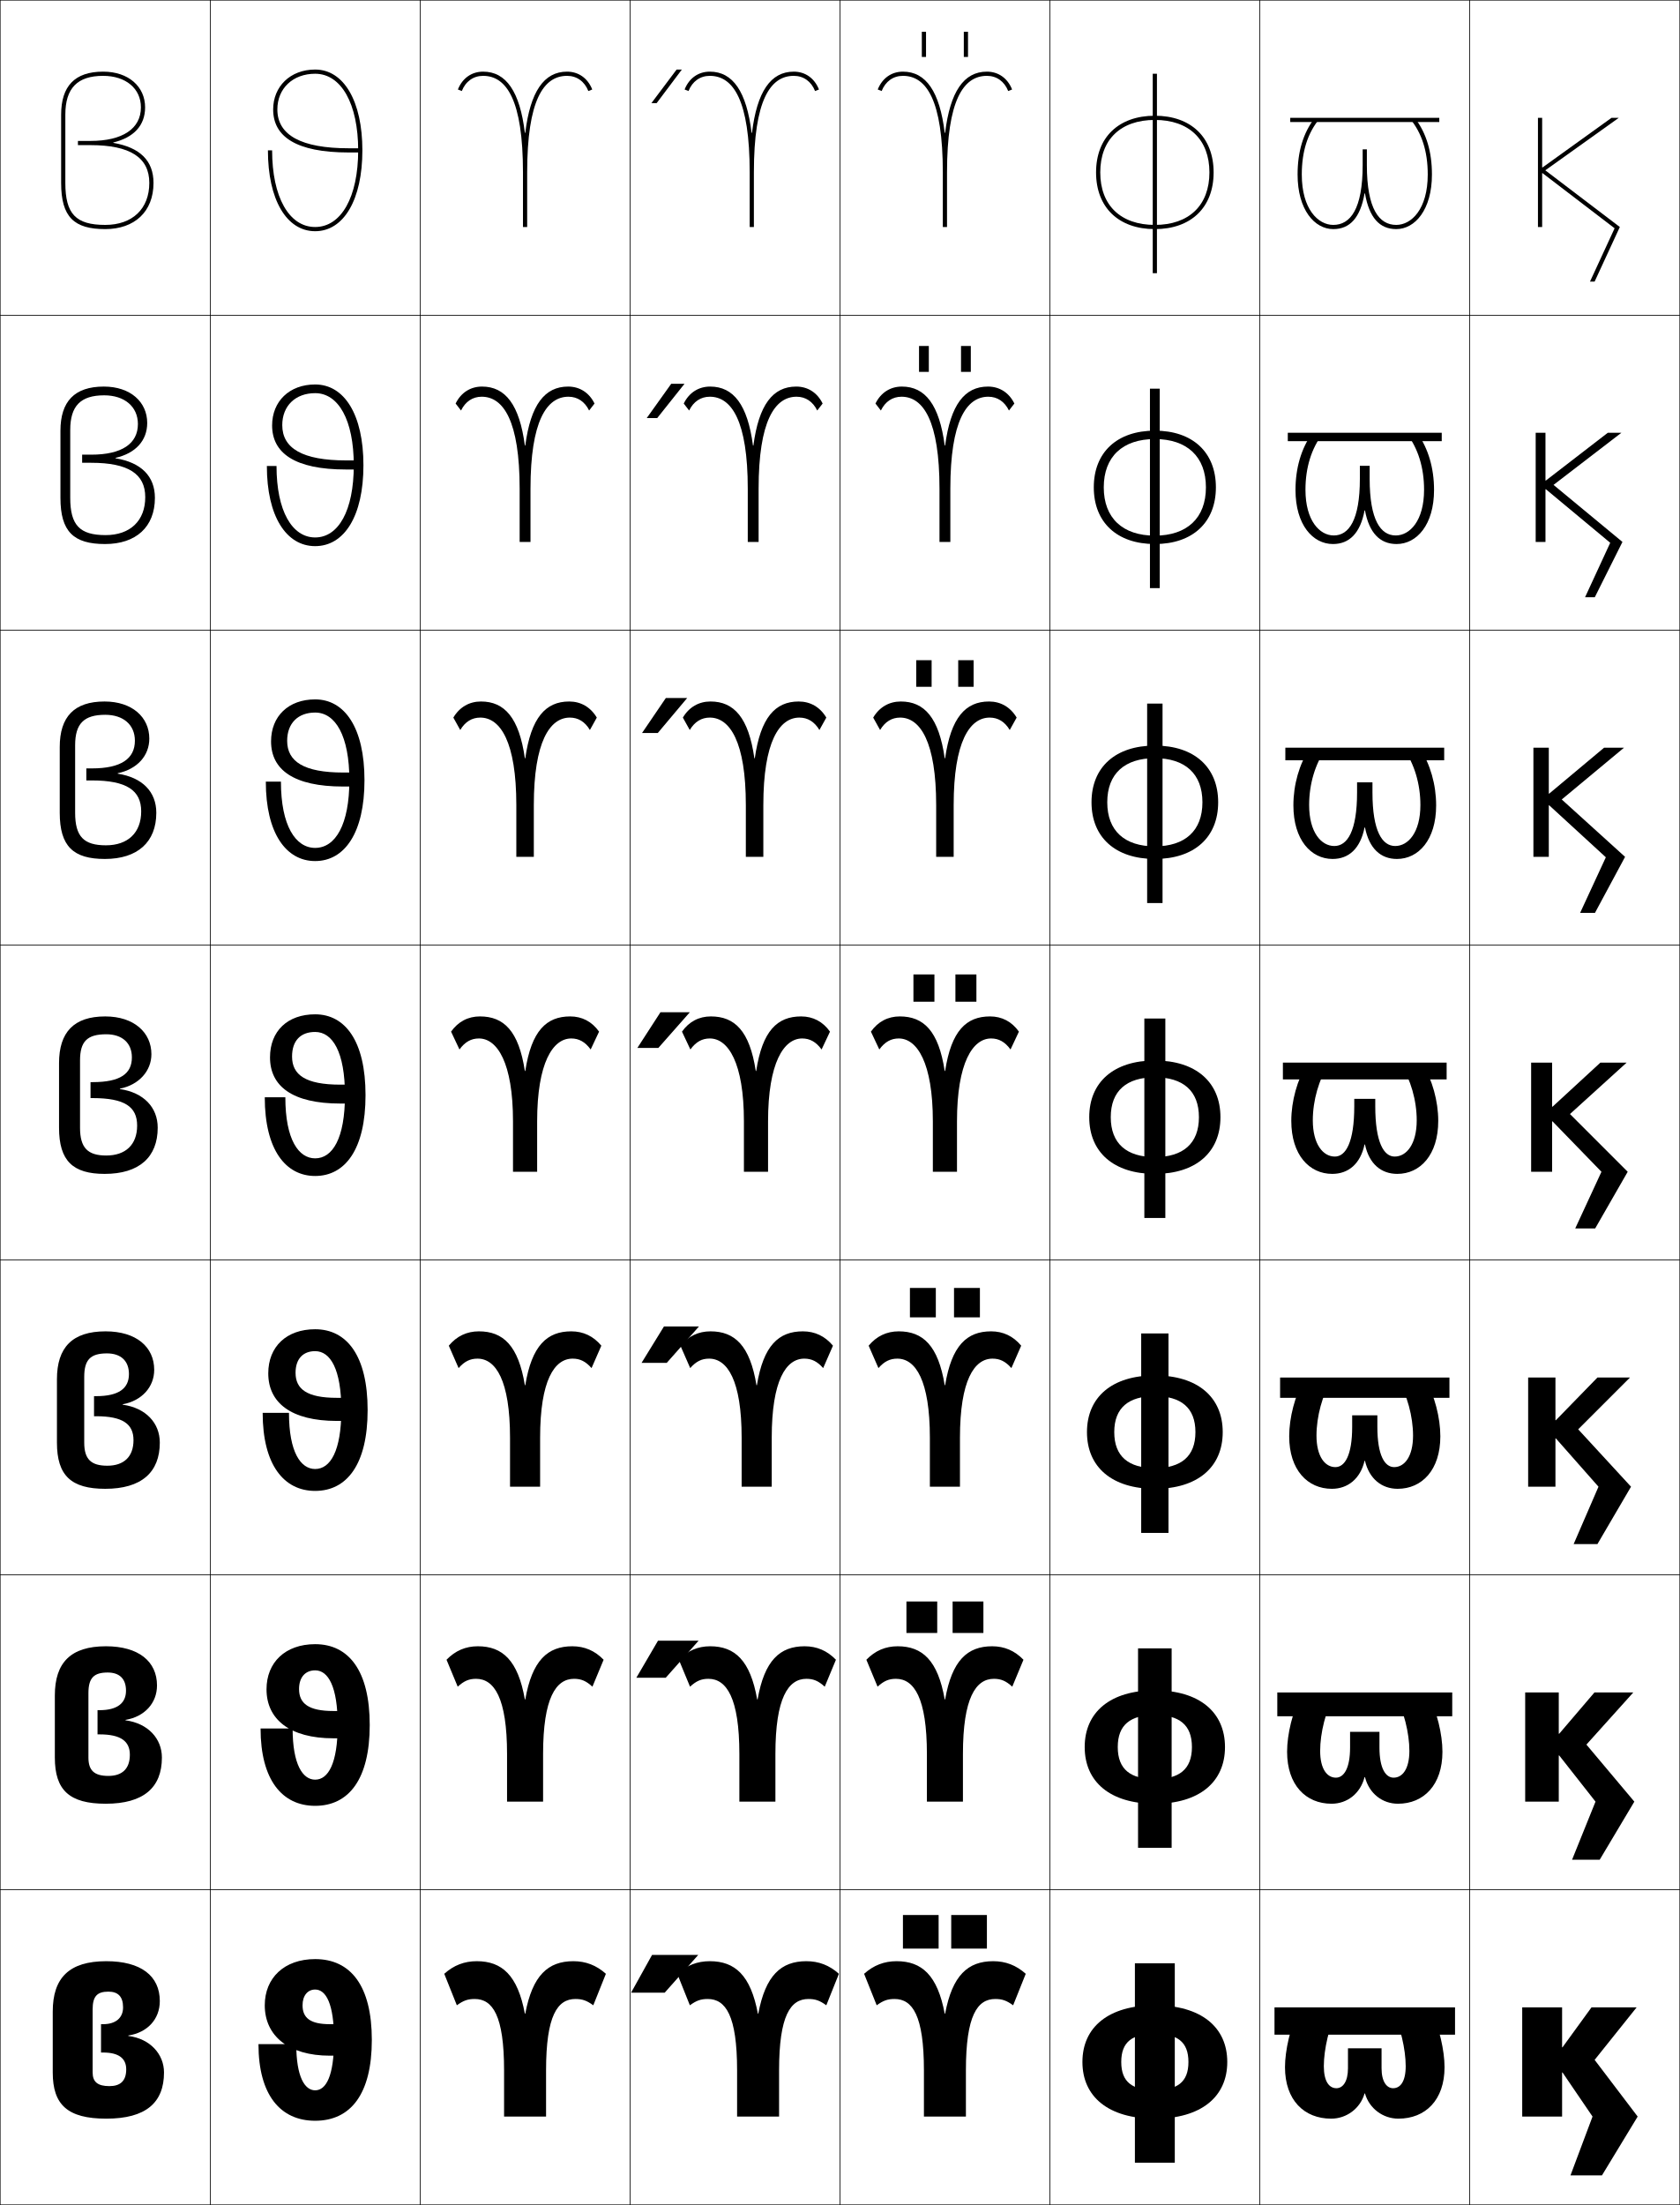
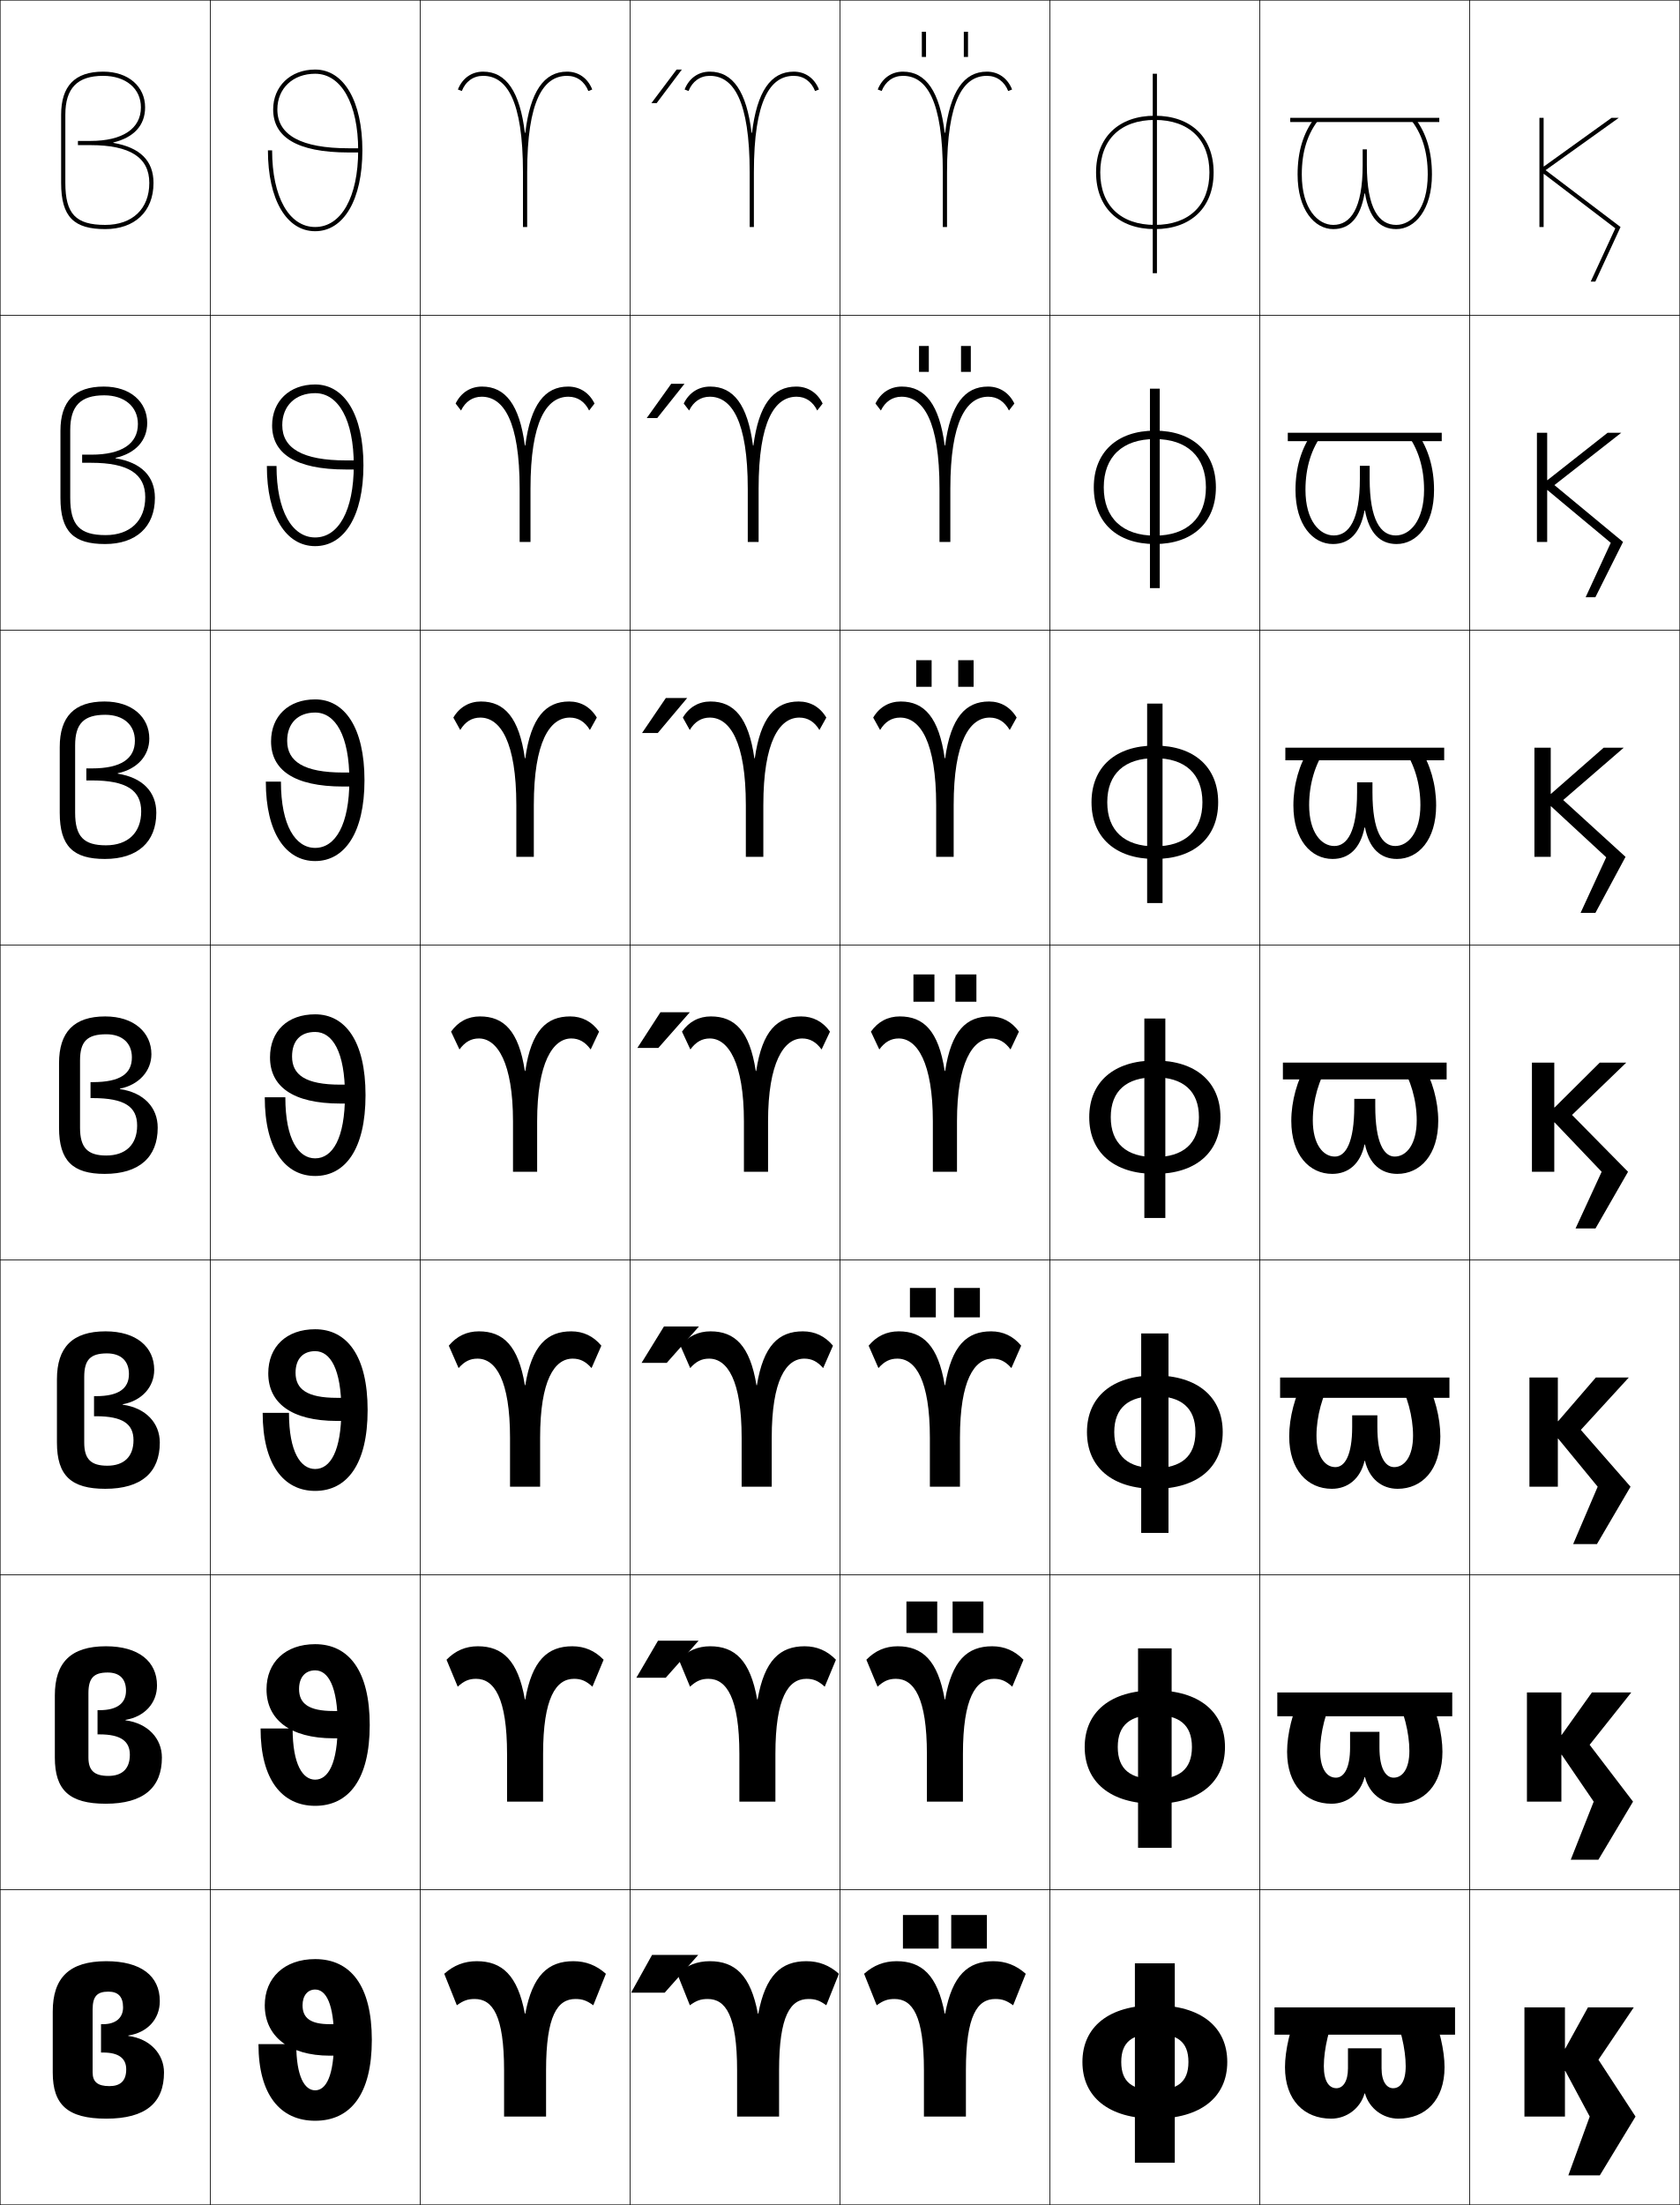
<svg xmlns="http://www.w3.org/2000/svg" width="800.25" height="1050.25" viewBox="0 0 800.25 1050.25" overflow="visible" enable-background="new 0 0 800.25 1050.25" xml:space="preserve">
  <g id="レイヤー1">
    <g>
      <rect x="0.125" y="0.125" fill="none" stroke="#000000" stroke-width="0.25" width="100" height="150" />
      <rect x="100.125" y="0.125" fill="none" stroke="#000000" stroke-width="0.25" width="100" height="150" />
      <rect x="200.125" y="0.125" fill="none" stroke="#000000" stroke-width="0.25" width="100" height="150" />
      <rect x="300.125" y="0.125" fill="none" stroke="#000000" stroke-width="0.25" width="100" height="150" />
      <rect x="400.125" y="0.125" fill="none" stroke="#000000" stroke-width="0.25" width="100" height="150" />
      <rect x="500.125" y="0.125" fill="none" stroke="#000000" stroke-width="0.25" width="100" height="150" />
      <rect x="600.125" y="0.125" fill="none" stroke="#000000" stroke-width="0.25" width="100" height="150" />
      <rect x="0.125" y="150.125" fill="none" stroke="#000000" stroke-width="0.25" width="100" height="150" />
      <rect x="100.125" y="150.125" fill="none" stroke="#000000" stroke-width="0.25" width="100" height="150" />
      <rect x="200.125" y="150.125" fill="none" stroke="#000000" stroke-width="0.25" width="100" height="150" />
      <rect x="300.125" y="150.125" fill="none" stroke="#000000" stroke-width="0.25" width="100" height="150" />
      <rect x="400.125" y="150.125" fill="none" stroke="#000000" stroke-width="0.25" width="100" height="150" />
      <rect x="500.125" y="150.125" fill="none" stroke="#000000" stroke-width="0.25" width="100" height="150" />
      <rect x="600.125" y="150.125" fill="none" stroke="#000000" stroke-width="0.25" width="100" height="150" />
      <rect x="0.125" y="300.125" fill="none" stroke="#000000" stroke-width="0.25" width="100" height="150" />
      <rect x="100.125" y="300.125" fill="none" stroke="#000000" stroke-width="0.25" width="100" height="150" />
      <rect x="200.125" y="300.125" fill="none" stroke="#000000" stroke-width="0.25" width="100" height="150" />
      <rect x="300.125" y="300.125" fill="none" stroke="#000000" stroke-width="0.25" width="100" height="150" />
      <rect x="400.125" y="300.125" fill="none" stroke="#000000" stroke-width="0.25" width="100" height="150" />
      <rect x="500.125" y="300.125" fill="none" stroke="#000000" stroke-width="0.25" width="100" height="150" />
      <rect x="600.125" y="300.125" fill="none" stroke="#000000" stroke-width="0.25" width="100" height="150" />
      <rect x="0.125" y="450.125" fill="none" stroke="#000000" stroke-width="0.25" width="100" height="150" />
      <rect x="100.125" y="450.125" fill="none" stroke="#000000" stroke-width="0.25" width="100" height="150" />
      <rect x="200.125" y="450.125" fill="none" stroke="#000000" stroke-width="0.25" width="100" height="150" />
      <rect x="300.125" y="450.125" fill="none" stroke="#000000" stroke-width="0.25" width="100" height="150" />
      <rect x="400.125" y="450.125" fill="none" stroke="#000000" stroke-width="0.25" width="100" height="150" />
      <rect x="500.125" y="450.125" fill="none" stroke="#000000" stroke-width="0.25" width="100" height="150" />
      <rect x="600.125" y="450.125" fill="none" stroke="#000000" stroke-width="0.25" width="100" height="150" />
      <rect x="0.125" y="600.125" fill="none" stroke="#000000" stroke-width="0.25" width="100" height="150" />
      <rect x="100.125" y="600.125" fill="none" stroke="#000000" stroke-width="0.25" width="100" height="150" />
      <rect x="200.125" y="600.125" fill="none" stroke="#000000" stroke-width="0.25" width="100" height="150" />
      <rect x="300.125" y="600.125" fill="none" stroke="#000000" stroke-width="0.25" width="100" height="150" />
      <rect x="400.125" y="600.125" fill="none" stroke="#000000" stroke-width="0.25" width="100" height="150" />
      <rect x="500.125" y="600.125" fill="none" stroke="#000000" stroke-width="0.25" width="100" height="150" />
      <rect x="600.125" y="600.125" fill="none" stroke="#000000" stroke-width="0.25" width="100" height="150" />
      <rect x="0.125" y="750.125" fill="none" stroke="#000000" stroke-width="0.25" width="100" height="150" />
      <rect x="100.125" y="750.125" fill="none" stroke="#000000" stroke-width="0.25" width="100" height="150" />
      <rect x="200.125" y="750.125" fill="none" stroke="#000000" stroke-width="0.25" width="100" height="150" />
      <rect x="300.125" y="750.125" fill="none" stroke="#000000" stroke-width="0.25" width="100" height="150" />
      <rect x="400.125" y="750.125" fill="none" stroke="#000000" stroke-width="0.25" width="100" height="150" />
      <rect x="500.125" y="750.125" fill="none" stroke="#000000" stroke-width="0.25" width="100" height="150" />
      <rect x="600.125" y="750.125" fill="none" stroke="#000000" stroke-width="0.25" width="100" height="150" />
      <rect x="0.125" y="900.125" fill="none" stroke="#000000" stroke-width="0.25" width="100" height="150" />
      <rect x="100.125" y="900.125" fill="none" stroke="#000000" stroke-width="0.25" width="100" height="150" />
      <rect x="200.125" y="900.125" fill="none" stroke="#000000" stroke-width="0.25" width="100" height="150" />
      <rect x="300.125" y="900.125" fill="none" stroke="#000000" stroke-width="0.25" width="100" height="150" />
      <rect x="400.125" y="900.125" fill="none" stroke="#000000" stroke-width="0.25" width="100" height="150" />
      <rect x="500.125" y="900.125" fill="none" stroke="#000000" stroke-width="0.25" width="100" height="150" />
      <rect x="600.125" y="900.125" fill="none" stroke="#000000" stroke-width="0.25" width="100" height="150" />
      <rect x="700.125" y="0.125" fill="none" stroke="#000000" stroke-width="0.25" width="100" height="150" />
      <rect x="700.125" y="150.125" fill="none" stroke="#000000" stroke-width="0.25" width="100" height="150" />
      <rect x="700.125" y="300.125" fill="none" stroke="#000000" stroke-width="0.25" width="100" height="150" />
      <rect x="700.125" y="450.125" fill="none" stroke="#000000" stroke-width="0.25" width="100" height="150" />
      <rect x="700.125" y="600.125" fill="none" stroke="#000000" stroke-width="0.25" width="100" height="150" />
      <rect x="700.125" y="750.125" fill="none" stroke="#000000" stroke-width="0.25" width="100" height="150" />
      <rect x="700.125" y="900.125" fill="none" stroke="#000000" stroke-width="0.25" width="100" height="150" />
    </g>
    <g>
      <g>
        <rect x="540.625" y="935.126" width="19" height="95" />
        <path d="M550.125,955.126c-22.031,0-34.5,10.397-34.5,27c0,16.599,12.469,27,34.5,27v-13.603       c-10.551,0-16-3.645-16-13.397c0-9.755,5.449-13.401,16-13.401s16,3.646,16,13.401       c0,9.753-5.449,13.397-16,13.397v13.603c22.029,0,34.5-10.401,34.5-27       C584.625,965.523,572.154,955.126,550.125,955.126z" />
      </g>
      <g>
        <rect x="542.125" y="785.126" width="16" height="95" />
        <path d="M550.125,847.39c-11.506,0-17.667-4.572-17.667-15.264       c0-10.694,6.161-15.269,17.667-15.269s17.666,4.574,17.666,15.269       C567.791,842.817,561.631,847.39,550.125,847.39v11.736       c21.236,0,33.416-10.393,33.416-27c0-16.611-12.18-27-33.416-27       c-21.238,0-33.417,10.389-33.417,27c0,16.607,12.179,27,33.417,27V847.39z" />
      </g>
      <g>
        <rect x="543.625" y="635.126" width="13" height="95" />
        <path d="M550.125,699.257c-12.461,0-19.333-5.5-19.333-17.131       c0-11.634,6.872-17.135,19.333-17.135s19.333,5.501,19.333,17.135       C569.458,693.757,562.586,699.257,550.125,699.257v9.869       c20.443,0,32.333-10.383,32.333-27c0-16.62-11.89-27-32.333-27       c-20.445,0-32.333,10.38-32.333,27c0,16.617,11.888,27,32.333,27V699.257z" />
      </g>
      <g>
        <rect x="545.125" y="485.126" width="10" height="95" />
        <path d="M550.125,551.124c-13.416,0-21-6.428-21-18.998c0-12.573,7.584-19.002,21-19.002       s21,6.429,21,19.002C571.125,544.696,563.541,551.124,550.125,551.124v8.002       c19.65,0,31.25-10.374,31.25-27c0-16.629-11.6-27-31.25-27c-19.652,0-31.25,10.371-31.25,27       c0,16.626,11.598,27,31.25,27V551.124z" />
      </g>
      <g>
        <rect x="546.458" y="335.125" width="7.334" height="95" />
        <path d="M550.125,403.124c-14.371,0-22.667-7.4-22.667-20.999       c0-13.601,8.296-21.001,22.667-21.001c14.37,0,22.666,7.401,22.666,21.001       C572.791,395.724,564.495,403.124,550.125,403.124v6.001       c18.857,0,30.167-10.365,30.167-27c0-16.638-11.31-27-30.167-27       c-18.859,0-30.167,10.362-30.167,27c0,16.635,11.308,27,30.167,27V403.124z" />
      </g>
      <g>
        <rect x="547.792" y="185.125" width="4.666" height="95" />
        <path d="M550.125,255.125c-15.325,0-24.333-8.373-24.333-23       c0-14.627,9.008-23.001,24.333-23.001s24.333,8.374,24.333,23.001       C574.458,246.752,565.45,255.125,550.125,255.125v4c18.064,0,29.083-10.355,29.083-27       c0-16.646-11.019-27-29.083-27c-18.065,0-29.083,10.354-29.083,27       c0,16.645,11.018,27,29.083,27V255.125z" />
      </g>
      <g>
        <rect x="549.125" y="35.125" width="2" height="95" />
        <path d="M550.125,107.125c-16.28,0-26-9.346-26-25s9.72-25,26-25s26,9.346,26,25       S566.405,107.125,550.125,107.125v2c17.271,0,28-10.346,28-27s-10.729-27-28-27       c-17.272,0-28,10.346-28,27s10.728,27,28,27V107.125z" />
      </g>
    </g>
    <g>
      <path d="M50.125,107.125c-14.028,0-19-5.233-19-20v-32.5c0-12.622,5.72-18.5,18-18.5      c10.767,0,18,6.028,18,15c0,10.168-8.748,16-24,16h-6v2h6c18.841,0,28,5.888,28,18      C71.125,99.462,63.078,107.125,50.125,107.125v2c13.888,0,23-8.222,23-22      c0-10.585-6.429-16.903-19.129-19.069v-0.201C63.73,65.499,69.125,59.751,69.125,51.125      c0-9.795-7.813-17-20-17c-13.515,0-20,6.902-20,20.5v32.5c0,16.322,6.192,22,21,22V107.125z" />
      <path d="M33.458,204.792c0-11.445,4.944-16.5,16.167-16.5      c9.714,0,16.067,5.415,16.067,13.667c0,9.367-7.649,14.601-22.233,14.601h-4.333      v3.866h4.333c17.671,0,25.733,5.309,25.733,16.367      c0,11.275-7.216,18.084-18.9,18.084l-0.25,4.25c14.716,0,23.75-8.119,23.75-22      c0-10.287-6.516-16.848-18.753-18.847v-0.2      C64.56,215.914,70.125,209.854,70.125,201.458c0-9.972-7.972-17.333-20.667-17.333      c-13.974,0-20.667,7.093-20.667,21.083v31.917c0,16.162,6.333,22,21.25,22      l0.25-4.25c-12.287,0-16.833-4.694-16.833-17.75V204.792z" />
      <path d="M35.792,354.958c0-10.268,4.17-14.5,14.333-14.5      c8.662,0,14.133,4.801,14.133,12.333c0,8.565-6.551,13.201-20.467,13.201H41.125      v5.733h2.667c16.5,0,23.467,4.729,23.467,14.733      c0,10.213-6.386,16.167-16.8,16.167l-0.5,6.5c15.544,0,24.5-8.015,24.5-22      c0-9.99-6.604-16.792-18.376-18.624v-0.2      C65.39,366.329,71.125,359.957,71.125,351.791c0-10.15-8.13-17.666-21.333-17.666      c-14.433,0-21.333,7.285-21.333,21.667V387.125c0,16.001,6.473,22,21.5,22l0.5-6.5      c-10.545,0-14.667-4.154-14.667-15.5V354.958z" />
      <path d="M38.125,505.125c0-9.091,3.395-12.5,12.5-12.5c7.609,0,12.2,4.187,12.2,10.999      c0,7.764-5.453,11.801-18.7,11.801h-1v7.6h1      c15.33,0,21.2,4.15,21.2,13.1c0,9.151-5.556,14.251-14.7,14.251l-0.75,8.75      c16.373,0,25.25-7.911,25.25-22c0-9.692-6.691-16.737-18-18.401v-0.199      c9.094-1.781,15-8.465,15-16.4c0-10.327-8.289-17.999-22-17.999      c-14.892,0-22,7.476-22,22.25v30.75c0,15.841,6.613,22,21.75,22l0.75-8.75      c-8.804,0-12.5-3.614-12.5-13.25V505.125z" />
      <path d="M50.125,709.125c-16.247,0-23-6.318-23-22v-30.167      c0-15.185,7.325-22.833,23.167-22.833c14.637,0,23.167,7.441,23.167,18.332      c0,8.167-5.905,14.747-15,16.399v0.2C69.492,670.606,76.125,677.785,76.125,687.125      C76.125,701.317,67.326,709.125,50.125,709.125l1-11c7.792,0,12.467-4.186,12.467-12.167      c0-7.712-5.115-11.4-17.801-11.4h-1v-9.566h1      c10.843,0,15.634-3.705,15.634-10.534c0-6.255-3.857-9.832-10.467-9.832      c-7.862,0-10.833,3.018-10.833,11.167V687.125c0,7.925,3.271,11,11,11L50.125,709.125z" />
      <path d="M50.375,859.125c-17.357,0-24.25-6.478-24.25-22v-29.583      c0-15.596,7.542-23.417,24.333-23.417c15.562,0,24.333,7.212,24.333,18.666      c0,8.398-5.905,14.875-15,16.398v0.201C70.551,820.825,77.125,828.139,77.125,837.125      C77.125,851.421,68.404,859.125,50.375,859.125l1.25-13.25c6.439,0,10.233-3.271,10.233-10.084      c0-6.473-4.358-9.699-14.4-9.699h-1v-11.533h1      c8.437,0,12.566-3.373,12.566-9.268c0-5.698-3.124-8.666-8.733-8.666      c-6.618,0-9.167,2.625-9.167,9.833V837.125c0,6.215,2.846,8.75,9.5,8.75L50.375,859.125z" />
      <path d="M50.625,1009.125c-18.467,0-25.5-6.637-25.5-22v-29c0-16.006,7.758-24,25.5-24      c16.488,0,25.5,6.982,25.5,19c0,8.63-5.904,15.003-15,16.397v0.201      c10.485,1.32,17,8.769,17,17.401C78.125,1001.524,69.482,1009.125,50.625,1009.125l1.5-15.5      c5.086,0,8-2.356,8-8c0-5.235-3.602-8-11-8h-1v-13.5h1c6.031,0,9.5-3.04,9.5-8      c0-5.142-2.391-7.5-7-7.5c-5.375,0-7.5,2.233-7.5,8.5v30c0,4.505,2.421,6.5,8,6.5L50.625,1009.125z" />
    </g>
    <g>
      <g>
        <path d="M688.125,984.625c0-7.956-2.511-18.909-6.5-27.5h-18.5c3.941,7.981,6.5,18.926,6.5,27       c0,7.385-2.59,10.5-6,10.5c-3.045,0-5.5-3.122-5.5-9.5v-9.5h-16v9.5c0,6.378-2.455,9.5-5.5,9.5       c-3.41,0-6-3.115-6-10.5c0-8.074,2.559-19.019,6.5-27h-18.5       c-3.989,8.591-6.5,19.544-6.5,27.5c0,15.62,9.087,24.5,22,24.5       c7.326,0,13.857-4.854,15.9-12h0.199c2.043,7.146,8.574,12,15.9,12       C679.038,1009.125,688.125,1000.245,688.125,984.625z" />
        <rect x="607.125" y="956.125" width="86" height="13" />
      </g>
      <g>
        <path d="M687.125,834.375c0-8.449-2.627-19.132-6.834-27.417h-15.833       c4.242,7.811,6.917,18.433,6.917,27c0,8.705-3.347,12.75-7.5,12.75       c-3.75,0-6.75-4.316-6.75-14.333v-7.5h-14v7.5c0,10.017-3.001,14.333-6.75,14.333       c-4.154,0-7.5-4.045-7.5-12.75c0-8.567,2.674-19.189,6.916-27h-15.833       C615.752,815.243,613.125,825.926,613.125,834.375c0,15.813,8.919,24.75,21.166,24.75       c7.437,0,13.698-4.797,15.734-12.667h0.199       c2.036,7.87,8.297,12.667,15.733,12.667C678.205,859.125,687.125,850.188,687.125,834.375z" />
        <rect x="608.458" y="806.125" width="83.334" height="11.333" />
      </g>
      <g>
        <path d="M686.125,684.125c0-8.941-2.743-19.355-7.167-27.333h-13.166       c4.543,7.638,7.333,17.939,7.333,27c0,10.025-4.103,15-9,15       c-4.454,0-8-5.513-8-19.167v-5.5h-12v5.5c0,13.654-3.546,19.167-8,19.167       c-4.897,0-9-4.975-9-15c0-9.061,2.79-19.362,7.333-27h-13.166       C616.868,664.77,614.125,675.184,614.125,684.125c0,16.008,8.752,25,20.333,25       c7.547,0,13.539-4.74,15.567-13.333h0.199       c2.028,8.593,8.021,13.333,15.567,13.333C677.373,709.125,686.125,700.133,686.125,684.125z" />
        <rect x="609.792" y="656.125" width="80.666" height="9.667" />
      </g>
      <g>
        <path d="M685.125,533.875c0-9.435-2.859-19.578-7.5-27.25h-10.5c4.845,7.467,7.75,17.447,7.75,27       c0,11.347-4.859,17.25-10.5,17.25c-5.158,0-9.25-6.707-9.25-24v-3.5h-10v3.5c0,17.293-4.092,24-9.25,24       c-5.641,0-10.5-5.903-10.5-17.25c0-9.553,2.905-19.533,7.75-27h-10.5       c-4.641,7.672-7.5,17.815-7.5,27.25c0,16.201,8.584,25.25,19.5,25.25       c7.656,0,13.379-4.683,15.4-14h0.199c2.021,9.317,7.744,14,15.4,14       C676.541,559.125,685.125,550.076,685.125,533.875z" />
        <rect x="611.125" y="506.125" width="78" height="8" />
      </g>
      <g>
        <path d="M684.125,383.625c0-9.931-2.803-19.62-7.666-27.075h-7.848       c5.146,7.295,8.014,16.863,8.014,26.908c0,13.061-5.831,19.5-12,19.5       c-6.154,0-10.834-6.989-10.834-25.5v-4.833h-7.333v4.833       c0,18.511-4.679,25.5-10.833,25.5c-6.169,0-12-6.439-12-19.5       c0-10.045,2.868-19.613,8.014-26.908h-7.849       c-4.863,7.455-7.665,17.144-7.665,27.075c0,16.395,8.416,25.5,18.667,25.5       c7.766,0,13.219-4.959,15.233-15h0.199       c2.014,10.042,7.468,15,15.233,15       C675.709,409.125,684.125,400.02,684.125,383.625z" />
        <rect x="612.291" y="356.125" width="75.667" height="6" />
      </g>
      <g>
        <path d="M683.125,233.375c0-10.428-2.745-19.661-7.831-26.9h-5.196       c5.446,7.124,8.277,16.279,8.277,26.817c0,14.775-6.804,21.75-13.5,21.75       c-7.15,0-12.417-7.272-12.417-27V221.875h-4.666v6.167c0,19.728-5.267,27-12.417,27       c-6.696,0-13.5-6.975-13.5-21.75c0-10.539,2.831-19.694,8.277-26.817h-5.196       C619.87,213.714,617.125,222.947,617.125,233.375c0,16.588,8.248,25.75,17.833,25.75       c7.877,0,13.061-5.235,15.067-16h0.199c2.007,10.765,7.19,16,15.067,16       C674.877,259.125,683.125,249.963,683.125,233.375z" />
        <rect x="613.458" y="206.125" width="73.334" height="4" />
      </g>
      <g>
        <path d="M682.125,83.125c0-10.925-2.688-19.702-7.996-26.726h-2.545       C677.331,63.352,680.125,72.094,680.125,83.125c0,16.489-7.775,24-15,24c-8.146,0-14-7.554-14-28.5       v-7.5h-2v7.5c0,20.946-5.854,28.5-14,28.5c-7.225,0-15-7.511-15-24       c0-11.031,2.794-19.773,8.541-26.726h-2.545C620.812,63.423,618.125,72.2,618.125,83.125       c0,16.782,8.08,26,17,26c7.986,0,12.9-5.511,14.9-17h0.199       c2,11.489,6.914,17,14.9,17C674.045,109.125,682.125,99.907,682.125,83.125z" />
        <rect x="614.625" y="56.125" width="71" height="2" />
      </g>
    </g>
    <g>
      <path d="M168.125,964.125v15h-11c-19.647,0-31-9.444-31-24c0-12.997,9.265-22,24-22      c16.896,0,27,12.682,27,38.5s-10.104,38.5-27,38.5c-16.526,0-27-12.256-27-36.5h18      c0,15.674,4.067,22,9,22c5.164,0,9-6.738,9-24c0-17.26-3.836-24-9-24c-3.518,0-6,2.833-6,7.5      c0,6.044,3.722,9,13,9H168.125z" />
      <path d="M168.625,814.958v13h-9.833c-20.729,0-31.833-9.055-31.833-23.333      c0-12.856,8.98-21.5,23.167-21.5c16.026,0,26,12.69,26,38.5c0,25.809-9.974,38.5-26,38.5      c-15.669,0-26-12.28-26-36.834h15.267c0,17.252,4.858,24.367,10.733,24.367      c6.206,0,10.733-7.66,10.733-26.033c0-18.372-4.527-26.033-10.733-26.033      c-4.654,0-7.667,3.267-7.667,8.9c0,6.929,4.594,10.466,16.333,10.466H168.625z" />
      <path d="M169.125,665.792v11h-8.667c-21.811,0-32.667-8.665-32.667-22.667      c0-12.715,8.695-21,22.333-21c15.157,0,25,12.699,25,38.5c0,25.8-9.843,38.5-25,38.5      c-14.812,0-25-12.304-25-37.167h12.533c0,18.829,5.649,26.733,12.467,26.733      c7.249,0,12.467-8.583,12.467-28.066s-5.218-28.066-12.467-28.066      c-5.789,0-9.333,3.699-9.333,10.3c0,7.813,5.465,11.934,19.667,11.934H169.125z" />
      <path d="M169.625,516.625v9h-7.5c-22.893,0-33.5-8.274-33.5-22c0-12.574,8.41-20.5,21.5-20.5      c14.287,0,24,12.708,24,38.5c0,25.79-9.713,38.5-24,38.5c-13.955,0-24-12.328-24-37.5h9.8      c0,20.406,6.44,29.1,14.2,29.1c8.291,0,14.2-9.505,14.2-30.1      c0-20.596-5.909-30.1-14.2-30.1c-6.925,0-11,4.133-11,11.7      c0,8.698,6.337,13.399,23,13.399H169.625z" />
      <path d="M163.458,374.625c-23.642,0-34.333-8.05-34.333-21.5      c0-12.005,8.304-20,21-20c14.08,0,23.5,13.51,23.5,38.5      c0,24.989-9.42,38.5-23.5,38.5c-13.86,0-23.5-13.256-23.5-37.833h7.2      c0,20.995,6.976,31.566,16.3,31.566c9.678,0,16.3-11.113,16.3-32.233      c0-21.122-6.622-32.233-16.3-32.233c-8.149,0-13.333,5.085-13.333,13.467      c0,9.891,8.038,15.1,26.667,15.1h6.833v6.667H163.458z" />
      <path d="M164.792,223.625c-24.391,0-35.167-7.827-35.167-21c0-11.436,8.197-19.5,20.5-19.5      c13.875,0,23,14.311,23,38.5c0,24.188-9.125,38.5-23,38.5c-13.764,0-23-14.184-23-38.167h4.6      c0,21.584,7.511,34.033,18.4,34.033c11.066,0,18.4-12.72,18.4-34.367      S161.191,187.259,150.125,187.259c-9.374,0-15.667,6.038-15.667,15.233      c0,11.084,9.738,16.8,30.333,16.8h6.167V223.625H164.792z" />
      <path d="M166.125,72.625c-25.139,0-36-7.604-36-20.5c0-10.867,8.091-19,20-19      c13.668,0,22.5,15.112,22.5,38.5s-8.832,38.5-22.5,38.5s-22.5-15.112-22.5-38.5h2      c0,22.173,8.047,36.5,20.5,36.5s20.5-14.327,20.5-36.5s-8.047-36.5-20.5-36.5c-10.598,0-18,6.991-18,17      c0,12.276,11.439,18.5,34,18.5h5.5v2H166.125z" />
    </g>
    <g>
-       <polygon points="748.125,1036.125 763.125,1036.125 780.125,1008.125 759.625,981.125 779.625,956.125 758.125,956.125       744.325,975.125 744.125,975.125 744.125,956.125 725.125,956.125 725.125,1008.125 744.125,1008.125 744.125,987.125       744.325,987.125 758.625,1008.125 " />
-       <polygon points="748.875,885.792 762.041,885.792 778.542,858.125 755.708,830.958       778.041,806.125 759.541,806.125 742.741,825.791 742.542,825.791 742.542,806.125       726.541,806.125 726.541,858.125 742.542,858.125 742.542,836.125 742.741,836.125 760.041,858.125 " />
-       <polygon points="749.625,735.458 760.958,735.458 776.958,708.125 751.792,680.792       776.458,656.125 760.958,656.125 741.158,676.458 740.958,676.458 740.958,656.125       727.958,656.125 727.958,708.125 740.958,708.125 740.958,685.125 741.158,685.125 761.458,708.125 " />
-       <polygon points="750.375,585.125 759.875,585.125 775.375,558.125 747.875,530.625 774.875,506.125 762.375,506.125       739.575,527.125 739.375,527.125 739.375,506.125 729.375,506.125 729.375,558.125 739.375,558.125 739.375,534.125       739.575,534.125 762.875,558.125 " />
-       <polygon points="752.721,434.791 759.789,434.791 774.125,408.125 743.958,380.792       773.625,356.125 764.138,356.125 737.992,377.998 737.791,377.998 737.791,356.125       730.458,356.125 730.458,408.125 737.791,408.125 737.791,383.578 737.992,383.578       764.964,408.327 " />
-       <polygon points="755.067,284.458 759.703,284.458 772.875,258.125 740.042,230.958 772.375,206.125       765.901,206.125 736.408,228.871 736.208,228.871 736.208,206.125 731.542,206.125       731.542,258.125 736.208,258.125 736.208,233.033 736.408,233.033 767.052,258.531 " />
-       <polygon points="769.141,108.733 757.414,134.125 759.617,134.125 771.625,108.125 736.125,81.125       771.125,56.125 767.665,56.125 734.825,79.744 734.625,79.744 734.625,56.125 732.625,56.125 732.625,108.125       734.625,108.125 734.625,82.486 734.825,82.486 " />
-     </g>
-     <g>
      <polygon points="316.625,949.125 332.625,931.125 310.625,931.125 300.625,949.125 " />
      <polygon points="313.458,781.459 303.125,799.125 317.125,799.125 332.792,781.459 " />
      <polygon points="316.292,631.792 305.625,649.125 317.625,649.125 332.958,631.792 " />
    </g>
    <g>
      <polygon points="314.625,482.125 303.625,499.125 313.625,499.125 328.625,482.125 " />
      <polygon points="313.35,349.125 327.354,332.458 317.187,332.458 305.851,349.125 " />
      <polygon points="313.076,199.125 326.082,182.792 319.749,182.792 308.077,199.125 " />
      <polygon points="312.801,49.125 324.811,33.125 322.311,33.125 310.303,49.125 " />
    </g>
    <g>
      <g>
        <rect x="430.125" y="912.125" width="17" height="16" />
        <rect x="453.125" y="912.125" width="17" height="16" />
      </g>
      <g>
        <rect x="431.791" y="762.791" width="14.667" height="15.001" />
        <rect x="453.792" y="762.791" width="14.666" height="15.001" />
      </g>
      <g>
        <rect x="433.458" y="613.458" width="12.334" height="14" />
        <rect x="454.458" y="613.458" width="12.334" height="14" />
      </g>
      <g>
        <rect x="435.125" y="464.125" width="10" height="13" />
        <rect x="455.125" y="464.125" width="10" height="13" />
      </g>
      <g>
        <rect x="436.458" y="314.458" width="7.333" height="12.667" />
        <rect x="456.458" y="314.458" width="7.334" height="12.667" />
      </g>
      <g>
        <rect x="437.792" y="164.792" width="4.666" height="12.333" />
        <rect x="457.792" y="164.792" width="4.666" height="12.333" />
      </g>
      <g>
        <rect x="439.125" y="15.125" width="2" height="12" />
        <rect x="459.125" y="15.125" width="2" height="12" />
      </g>
    </g>
    <g>
      <path d="M250.225,63.269C252.592,43.704,259.094,34.125,270.125,34.125      c5.357,0,9.825,3.009,12,8.5l-1.859,0.736C278.444,38.763,274.748,36.125,270.125,36.125      c-11.197,0-19,11.602-19,46v26h-2v-26c0-34.398-7.803-46-19-46      c-4.623,0-8.319,2.638-10.141,7.236L218.125,42.625c2.175-5.491,6.643-8.5,12-8.5      c11.031,0,17.533,9.579,19.9,29.144H250.225z" />
      <path d="M250.225,212.22C252.782,192.771,259.503,184.125,270.625,184.125      c5.448,0,10.007,2.826,12.583,8.083l-2.573,3.324      c-2.101-4.29-5.562-6.574-9.844-6.574c-10.375,0-18.083,11.574-18.083,43.833      v25.333h-5.167v-25.333c0-32.26-7.709-43.833-18.083-43.833      c-4.282,0-7.743,2.284-9.844,6.574l-2.573-3.324      c2.576-5.257,7.135-8.083,12.583-8.083c11.122,0,17.843,8.646,20.4,28.095      H250.225z" />
      <path d="M250.225,361.173C252.972,341.839,259.914,334.125,271.125,334.125      c5.54,0,10.191,2.645,13.167,7.667l-3.287,5.912      c-2.38-3.982-5.607-5.912-9.547-5.912c-9.551,0-17.167,11.546-17.167,41.667      V408.125h-8.333v-24.667c0-30.121-7.615-41.667-17.167-41.667      c-3.94,0-7.167,1.93-9.547,5.912l-3.286-5.912      C218.935,336.77,223.585,334.125,229.125,334.125c11.212,0,18.153,7.714,20.9,27.048      H250.225z" />
      <path d="M250.225,510.125c2.937-19.219,10.098-26,21.4-26c5.631,0,10.374,2.462,13.75,7.25      l-4,8.5c-2.659-3.674-5.651-5.25-9.25-5.25c-8.729,0-16.25,11.519-16.25,39.5v24h-11.5v-24      c0-27.981-7.521-39.5-16.25-39.5c-3.599,0-6.591,1.576-9.25,5.25l-4-8.5      c3.376-4.788,8.119-7.25,13.75-7.25c11.302,0,18.463,6.781,21.4,26H250.225z" />
      <path d="M250.225,659.791C253.323,640.876,260.59,634.125,272.125,634.125      c5.722,0,10.556,2.279,14.333,6.833L281.792,651.625c-2.817-3.197-5.484-4.5-9-4.5      c-8.668,0-15.5,10.295-15.5,37.666V708.125h-14.333v-23.334      c0-27.371-6.831-37.666-15.5-37.666c-3.516,0-6.183,1.303-9,4.5l-4.667-10.667      c3.777-4.554,8.611-6.833,14.333-6.833c11.535,0,18.802,6.751,21.9,25.666      H250.225z" />
      <path d="M250.225,809.458C253.484,790.847,260.857,784.125,272.625,784.125      c5.813,0,10.739,2.098,14.917,6.417L282.208,803.375c-2.975-2.722-5.317-3.75-8.75-3.75      c-8.609,0-14.75,9.072-14.75,35.833V858.125h-17.167v-22.667      c0-26.761-6.141-35.833-14.75-35.833c-3.433,0-5.775,1.028-8.75,3.75      l-5.333-12.833C216.886,786.223,221.812,784.125,227.625,784.125      c11.768,0,19.141,6.722,22.4,25.333H250.225z" />
      <path d="M250.225,959.125c3.42-18.308,10.898-25,22.9-25c5.904,0,10.922,1.915,15.5,6l-6,15      c-3.133-2.245-5.15-3-8.5-3c-8.55,0-14,7.849-14,34v22h-20v-22c0-26.151-5.45-34-14-34      c-3.35,0-5.367,0.755-8.5,3l-6-15c4.578-4.085,9.596-6,15.5-6      c12.001,0,19.479,6.692,22.9,25H250.225z" />
    </g>
    <g>
      <path d="M358.225,63.269C360.592,43.704,367.094,34.125,378.125,34.125      c5.357,0,9.825,3.009,12,8.5l-1.859,0.736C386.444,38.763,382.748,36.125,378.125,36.125      c-11.197,0-19,11.602-19,46v26h-2v-26c0-34.398-7.803-46-19-46      c-4.623,0-8.319,2.638-10.141,7.236L326.125,42.625c2.175-5.491,6.643-8.5,12-8.5      c11.031,0,17.533,9.579,19.9,29.144H358.225z" />
      <path d="M358.891,212.22c2.558-19.449,9.279-28.095,20.401-28.095      c5.448,0,10.007,2.826,12.583,8.083l-2.573,3.324      c-2.101-4.29-5.562-6.574-9.844-6.574c-10.374,0-18.083,11.574-18.083,43.833      v25.333h-5.167v-25.333c0-32.26-7.709-43.833-18.083-43.833      c-4.282,0-7.743,2.284-9.844,6.574l-2.573-3.324      c2.576-5.257,7.135-8.083,12.583-8.083c11.122,0,17.844,8.646,20.4,28.095      H358.891z" />
      <path d="M359.558,361.173c2.748-19.334,9.689-27.048,20.9-27.048      c5.54,0,10.19,2.645,13.167,7.667l-3.286,5.912      c-2.38-3.982-5.607-5.912-9.547-5.912c-9.552,0-17.167,11.546-17.167,41.667      V408.125h-8.333v-24.667c0-30.121-7.616-41.667-17.167-41.667      c-3.94,0-7.167,1.93-9.547,5.912l-3.287-5.912      c2.976-5.022,7.627-7.667,13.167-7.667c11.211,0,18.153,7.714,20.9,27.048      H359.558z" />
      <path d="M360.225,510.125c2.938-19.219,10.099-26,21.4-26c5.631,0,10.373,2.462,13.75,7.25l-4,8.5      c-2.659-3.674-5.651-5.25-9.25-5.25c-8.729,0-16.25,11.519-16.25,39.5v24h-11.5v-24      c0-27.981-7.521-39.5-16.25-39.5c-3.599,0-6.591,1.576-9.25,5.25l-4-8.5      c3.376-4.788,8.119-7.25,13.75-7.25c11.302,0,18.463,6.781,21.4,26H360.225z" />
    </g>
    <g>
      <path d="M360.558,659.791C363.656,640.876,370.923,634.125,382.458,634.125      c5.722,0,10.556,2.279,14.334,6.833L392.125,651.625c-2.817-3.197-5.484-4.5-9-4.5      c-8.669,0-15.5,10.295-15.5,37.666V708.125h-14.334v-23.334      c0-27.371-6.831-37.666-15.5-37.666c-3.515,0-6.183,1.303-9,4.5L324.125,640.958      c3.777-4.554,8.611-6.833,14.333-6.833c11.535,0,18.802,6.751,21.9,25.666      H360.558z" />
      <path d="M360.891,809.458C364.15,790.847,371.523,784.125,383.291,784.125      c5.813,0,10.739,2.098,14.918,6.416L392.875,803.375c-2.975-2.721-5.317-3.75-8.75-3.75      c-8.609,0-14.75,9.072-14.75,35.833V858.125h-17.167v-22.667      c0-26.761-6.141-35.833-14.75-35.833c-3.433,0-5.775,1.029-8.75,3.75L323.375,790.541      c4.178-4.318,9.104-6.416,14.917-6.416c11.768,0,19.14,6.722,22.4,25.333      H360.891z" />
      <path d="M361.225,959.125c3.421-18.308,10.898-25,22.9-25c5.904,0,10.922,1.915,15.5,6l-6,15      c-3.133-2.245-5.15-3-8.5-3c-8.55,0-14,7.849-14,34v22h-20v-22c0-26.151-5.45-34-14-34      c-3.35,0-5.367,0.755-8.5,3l-6-15c4.578-4.085,9.596-6,15.5-6      c12.001,0,19.479,6.692,22.9,25H361.225z" />
    </g>
    <g>
      <path d="M450.225,63.269C452.592,43.704,459.094,34.125,470.125,34.125      c5.357,0,9.825,3.009,12,8.5l-1.859,0.736C478.444,38.763,474.748,36.125,470.125,36.125      c-11.197,0-19,11.602-19,46v26h-2v-26c0-34.398-7.803-46-19-46      c-4.623,0-8.319,2.638-10.141,7.236L418.125,42.625c2.175-5.491,6.643-8.5,12-8.5      c11.031,0,17.533,9.579,19.9,29.144H450.225z" />
      <path d="M450.225,212.22C452.782,192.771,459.503,184.125,470.625,184.125      c5.448,0,10.008,2.826,12.583,8.083l-2.572,3.324      c-2.102-4.29-5.562-6.574-9.845-6.574c-10.374,0-18.083,11.574-18.083,43.833      v25.333h-5.167v-25.333c0-32.26-7.709-43.833-18.083-43.833      c-4.281,0-7.743,2.284-9.844,6.574l-2.573-3.324      C419.617,186.951,424.176,184.125,429.625,184.125c11.121,0,17.843,8.646,20.4,28.095      H450.225z" />
      <path d="M450.225,361.173C452.972,341.839,459.913,334.125,471.125,334.125      c5.54,0,10.19,2.645,13.167,7.667l-3.287,5.912      c-2.38-3.982-5.606-5.912-9.547-5.912c-9.551,0-17.166,11.546-17.166,41.667      V408.125h-8.334v-24.667c0-30.121-7.615-41.667-17.166-41.667      c-3.94,0-7.167,1.93-9.547,5.912l-3.287-5.912      C418.935,336.77,423.585,334.125,429.125,334.125c11.212,0,18.153,7.714,20.9,27.048      H450.225z" />
      <path d="M450.225,510.125c2.938-19.219,10.099-26,21.4-26c5.631,0,10.373,2.462,13.75,7.25l-4,8.5      c-2.659-3.674-5.651-5.25-9.25-5.25c-8.729,0-16.25,11.519-16.25,39.5v24h-11.5v-24      c0-27.981-7.521-39.5-16.25-39.5c-3.599,0-6.591,1.576-9.25,5.25l-4-8.5      c3.377-4.788,8.119-7.25,13.75-7.25c11.302,0,18.463,6.781,21.4,26H450.225z" />
      <path d="M450.225,659.791C453.323,640.876,460.59,634.125,472.125,634.125      c5.722,0,10.556,2.279,14.333,6.833L481.791,651.625c-2.816-3.197-5.484-4.5-9-4.5      c-8.668,0-15.5,10.295-15.5,37.666V708.125h-14.333v-23.334      c0-27.371-6.831-37.666-15.5-37.666c-3.516,0-6.183,1.303-9,4.5l-4.666-10.667      C417.568,636.404,422.402,634.125,428.125,634.125c11.535,0,18.802,6.751,21.9,25.666      H450.225z" />
      <path d="M450.225,809.458C453.484,790.847,460.856,784.125,472.625,784.125      c5.813,0,10.739,2.098,14.917,6.417L482.208,803.375c-2.975-2.722-5.317-3.75-8.75-3.75      c-8.609,0-14.75,9.072-14.75,35.833V858.125h-17.166v-22.667      c0-26.761-6.141-35.833-14.75-35.833c-3.433,0-5.775,1.028-8.75,3.75l-5.334-12.833      C416.886,786.223,421.812,784.125,427.625,784.125c11.769,0,19.141,6.722,22.4,25.333      H450.225z" />
      <path d="M450.225,959.125c3.421-18.308,10.898-25,22.9-25c5.904,0,10.922,1.915,15.5,6l-6,15      c-3.133-2.245-5.15-3-8.5-3c-8.55,0-14,7.849-14,34v22h-20v-22c0-26.151-5.45-34-14-34      c-3.35,0-5.367,0.755-8.5,3l-6-15c4.578-4.085,9.596-6,15.5-6      c12.002,0,19.479,6.692,22.9,25H450.225z" />
    </g>
+     <g>
+       <polygon points="779.105,1008.124 762.105,1036.124 747.105,1036.124 757.285,1008.124       745.653,986.405 745.484,986.405 745.484,1008.124 726.186,1008.124 726.186,956.124       745.484,956.124 745.484,975.706 745.653,975.706 756.445,956.124 778.266,956.124       761.445,981.056 " />
+       <polygon points="777.915,858.124 761.415,885.79 748.248,885.79 759.18,858.124       743.958,835.813 743.791,835.813 743.791,858.124 727.375,858.124 727.375,806.124       743.791,806.124 743.791,826.3 743.958,826.3 758.318,806.124 777.075,806.124       757.249,831.056 " />
+       <polygon points="776.726,708.124 760.726,735.457 749.392,735.457 761.075,708.124       742.264,685.222 742.098,685.222 742.098,708.124 728.565,708.124 728.565,656.125       742.098,656.125 742.098,676.895 742.264,676.895 760.192,656.125 775.886,656.125       753.052,681.056 " />
+       <polygon points="775.535,558.124 760.035,585.124 750.535,585.124 762.97,558.124       740.569,534.63 740.404,534.63 740.404,558.124 729.756,558.124 729.756,506.125       740.404,506.125 740.404,527.488 740.569,527.488 762.066,506.125 774.695,506.125       748.855,531.056 " />
+       <polygon points="760.009,434.791 752.941,434.791 765.138,408.333 738.874,384.038       738.711,384.038 738.711,408.124 730.945,408.124 730.945,356.125 738.711,356.125       738.711,378.082 738.874,378.082 763.939,356.125 773.505,356.125 744.658,381.056       774.345,408.124 " />
+       <polygon points="759.983,284.458 755.348,284.458 767.306,258.542 737.18,233.446       737.019,233.446 737.019,258.125 732.136,258.125 732.136,206.125 737.019,206.125       737.019,228.676 737.18,228.676 765.813,206.125 772.315,206.125 740.462,231.057       773.155,258.125 " />
+       <polygon points="736.266,81.057 771.125,56.125 767.687,56.125 735.485,79.27 735.325,79.27       735.325,56.125 733.325,56.125 733.325,108.125 735.325,108.125 735.325,82.854       735.485,82.854 769.474,108.75 757.754,134.125 759.957,134.125 771.965,108.125 " />
+     </g>
  </g>
</svg>
